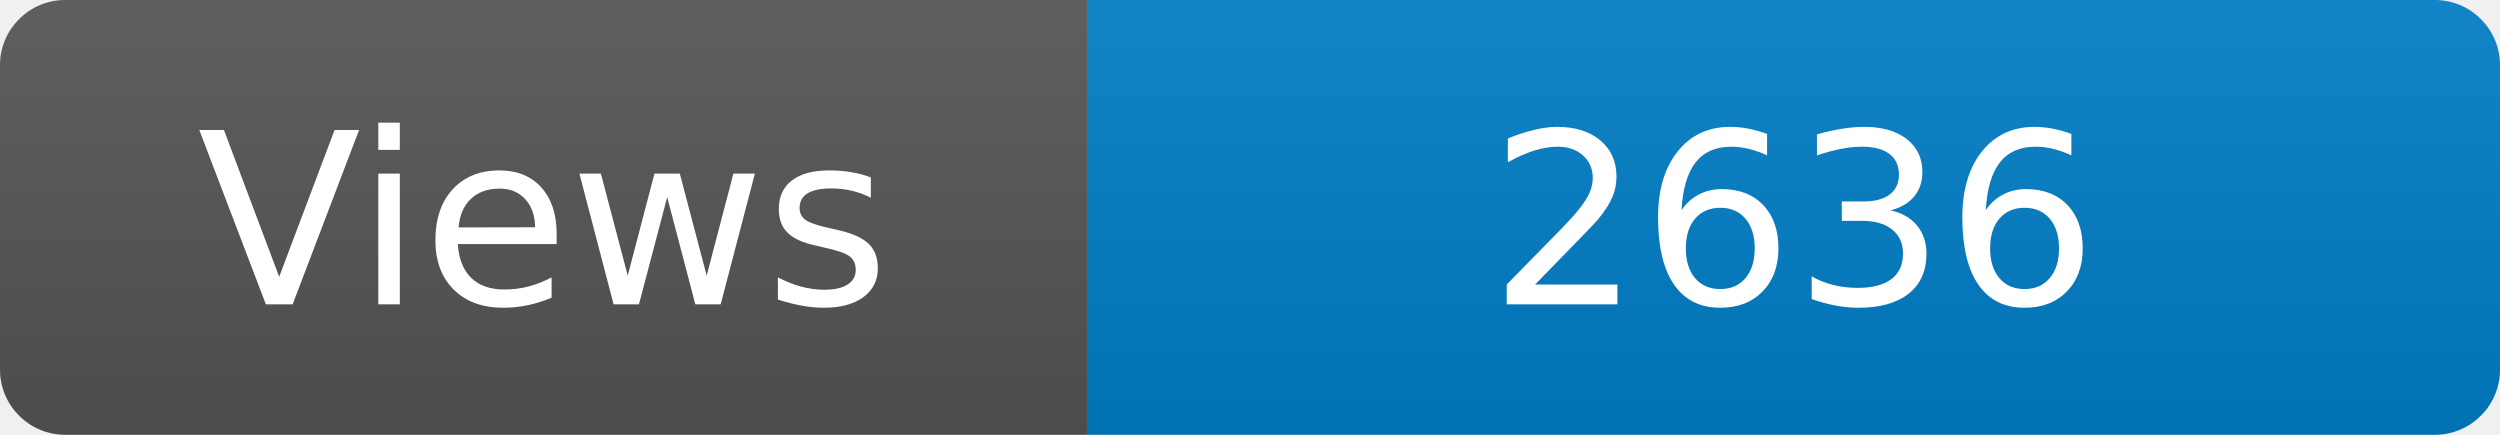
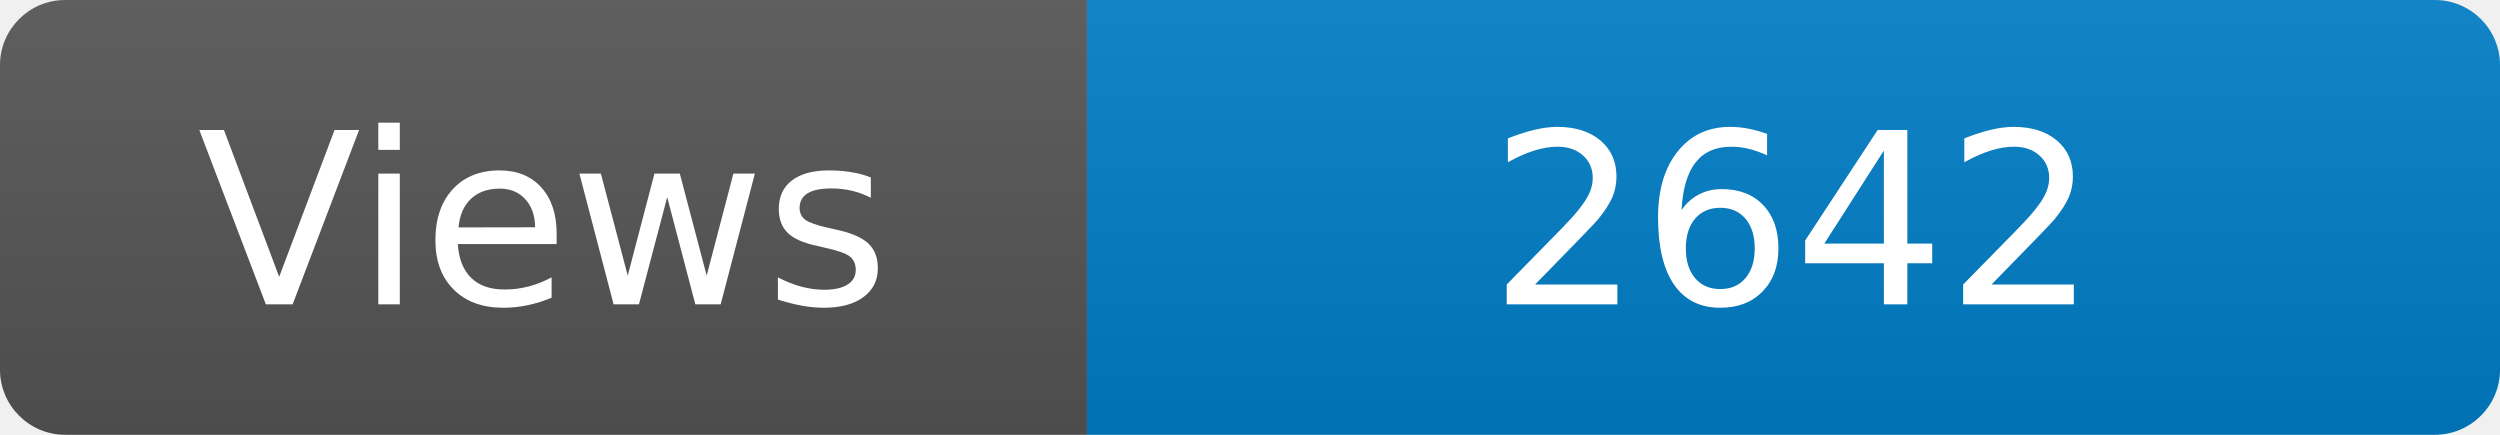
<svg xmlns="http://www.w3.org/2000/svg" width="115" height="20" role="img" aria-label="Maintained?: yes">
  <linearGradient id="s" x2="0" y2="100%">
    <stop offset="0" stop-color="#bbb" stop-opacity=".1" />
    <stop offset="1" stop-opacity=".1" />
  </linearGradient>
  <clipPath id="r">
    <rect width="115" height="20" rx="3" fill="#fff" />
  </clipPath>
  <g clip-path="url(#r)">
    <rect width="50" height="20" fill="#555" />
    <rect x="50" width="160" height="20" fill="#007ec6" />
    <rect width="115" height="20" fill="url(#s)" />
  </g>
  <g fill="#fff" text-anchor="middle" font-family="Verdana,Geneva,DejaVu Sans,sans-serif" font-size="110">
    <text x="250" y="140" transform="scale(.1)" fill="#fff">Views</text>
-     <text x="825" y="140" transform="scale(.1)" fill="#fff">2636</text>
+     <text x="825" y="140" transform="scale(.1)" fill="#fff">2642</text>
  </g>
</svg>
